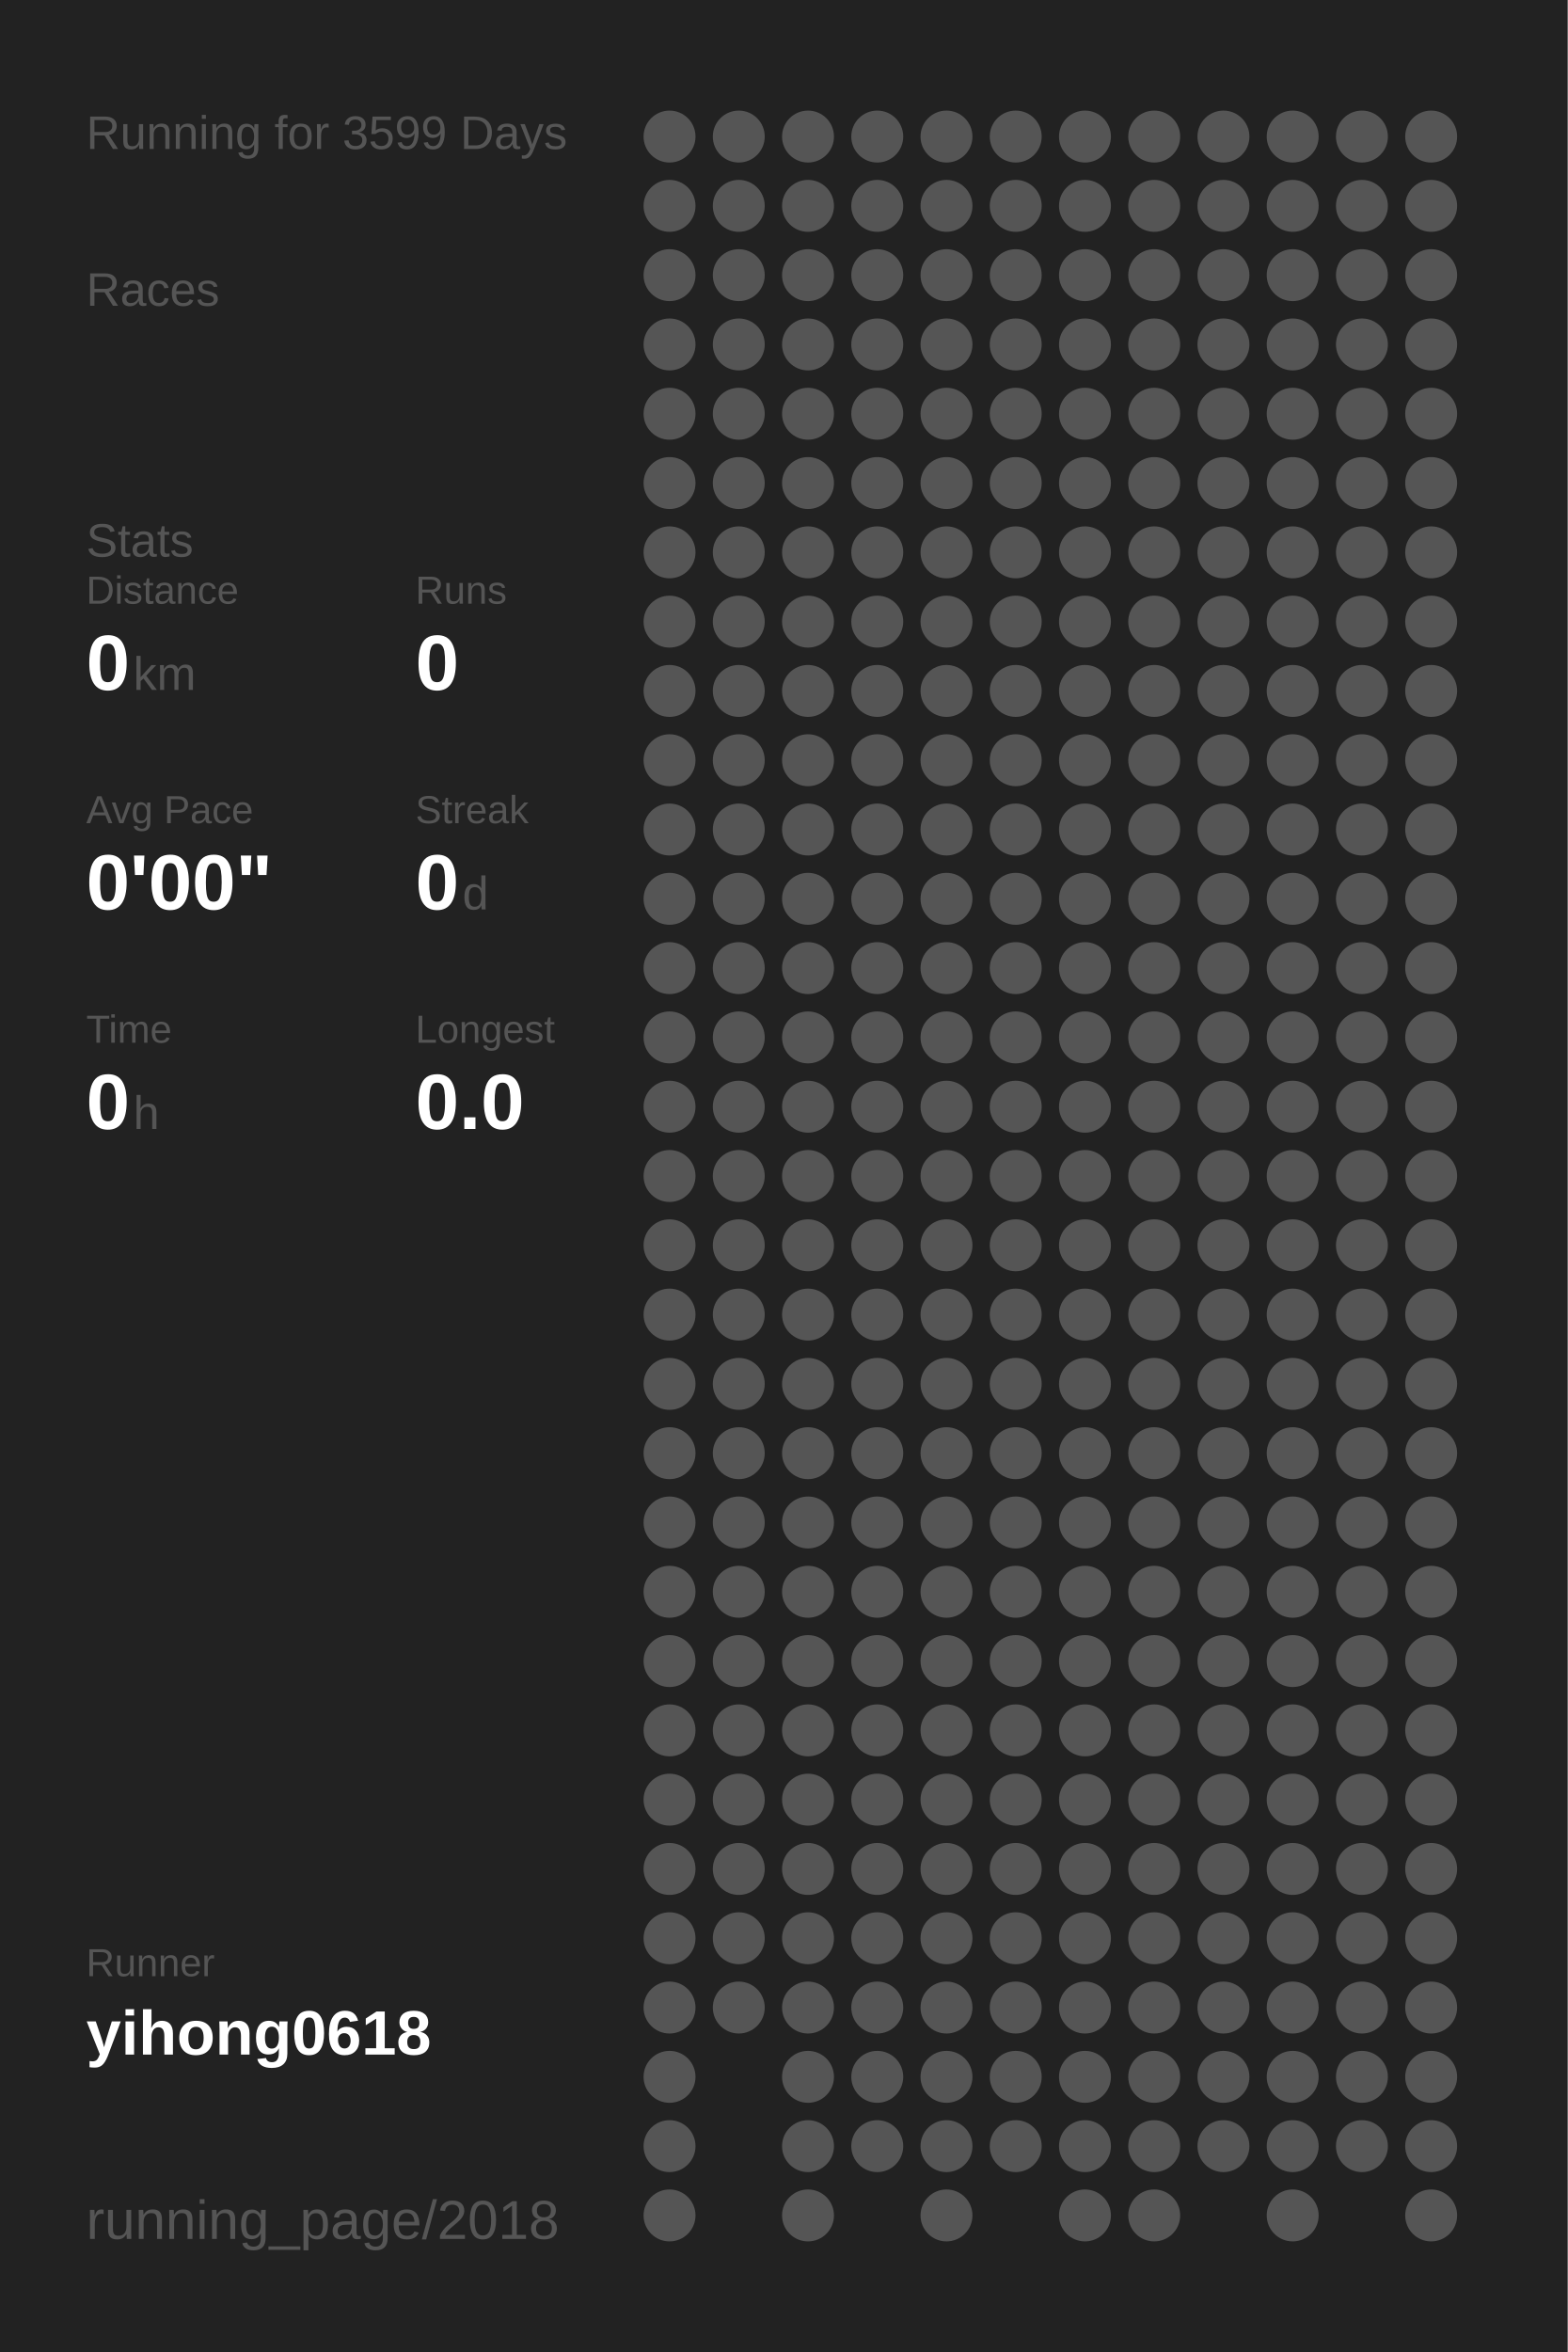
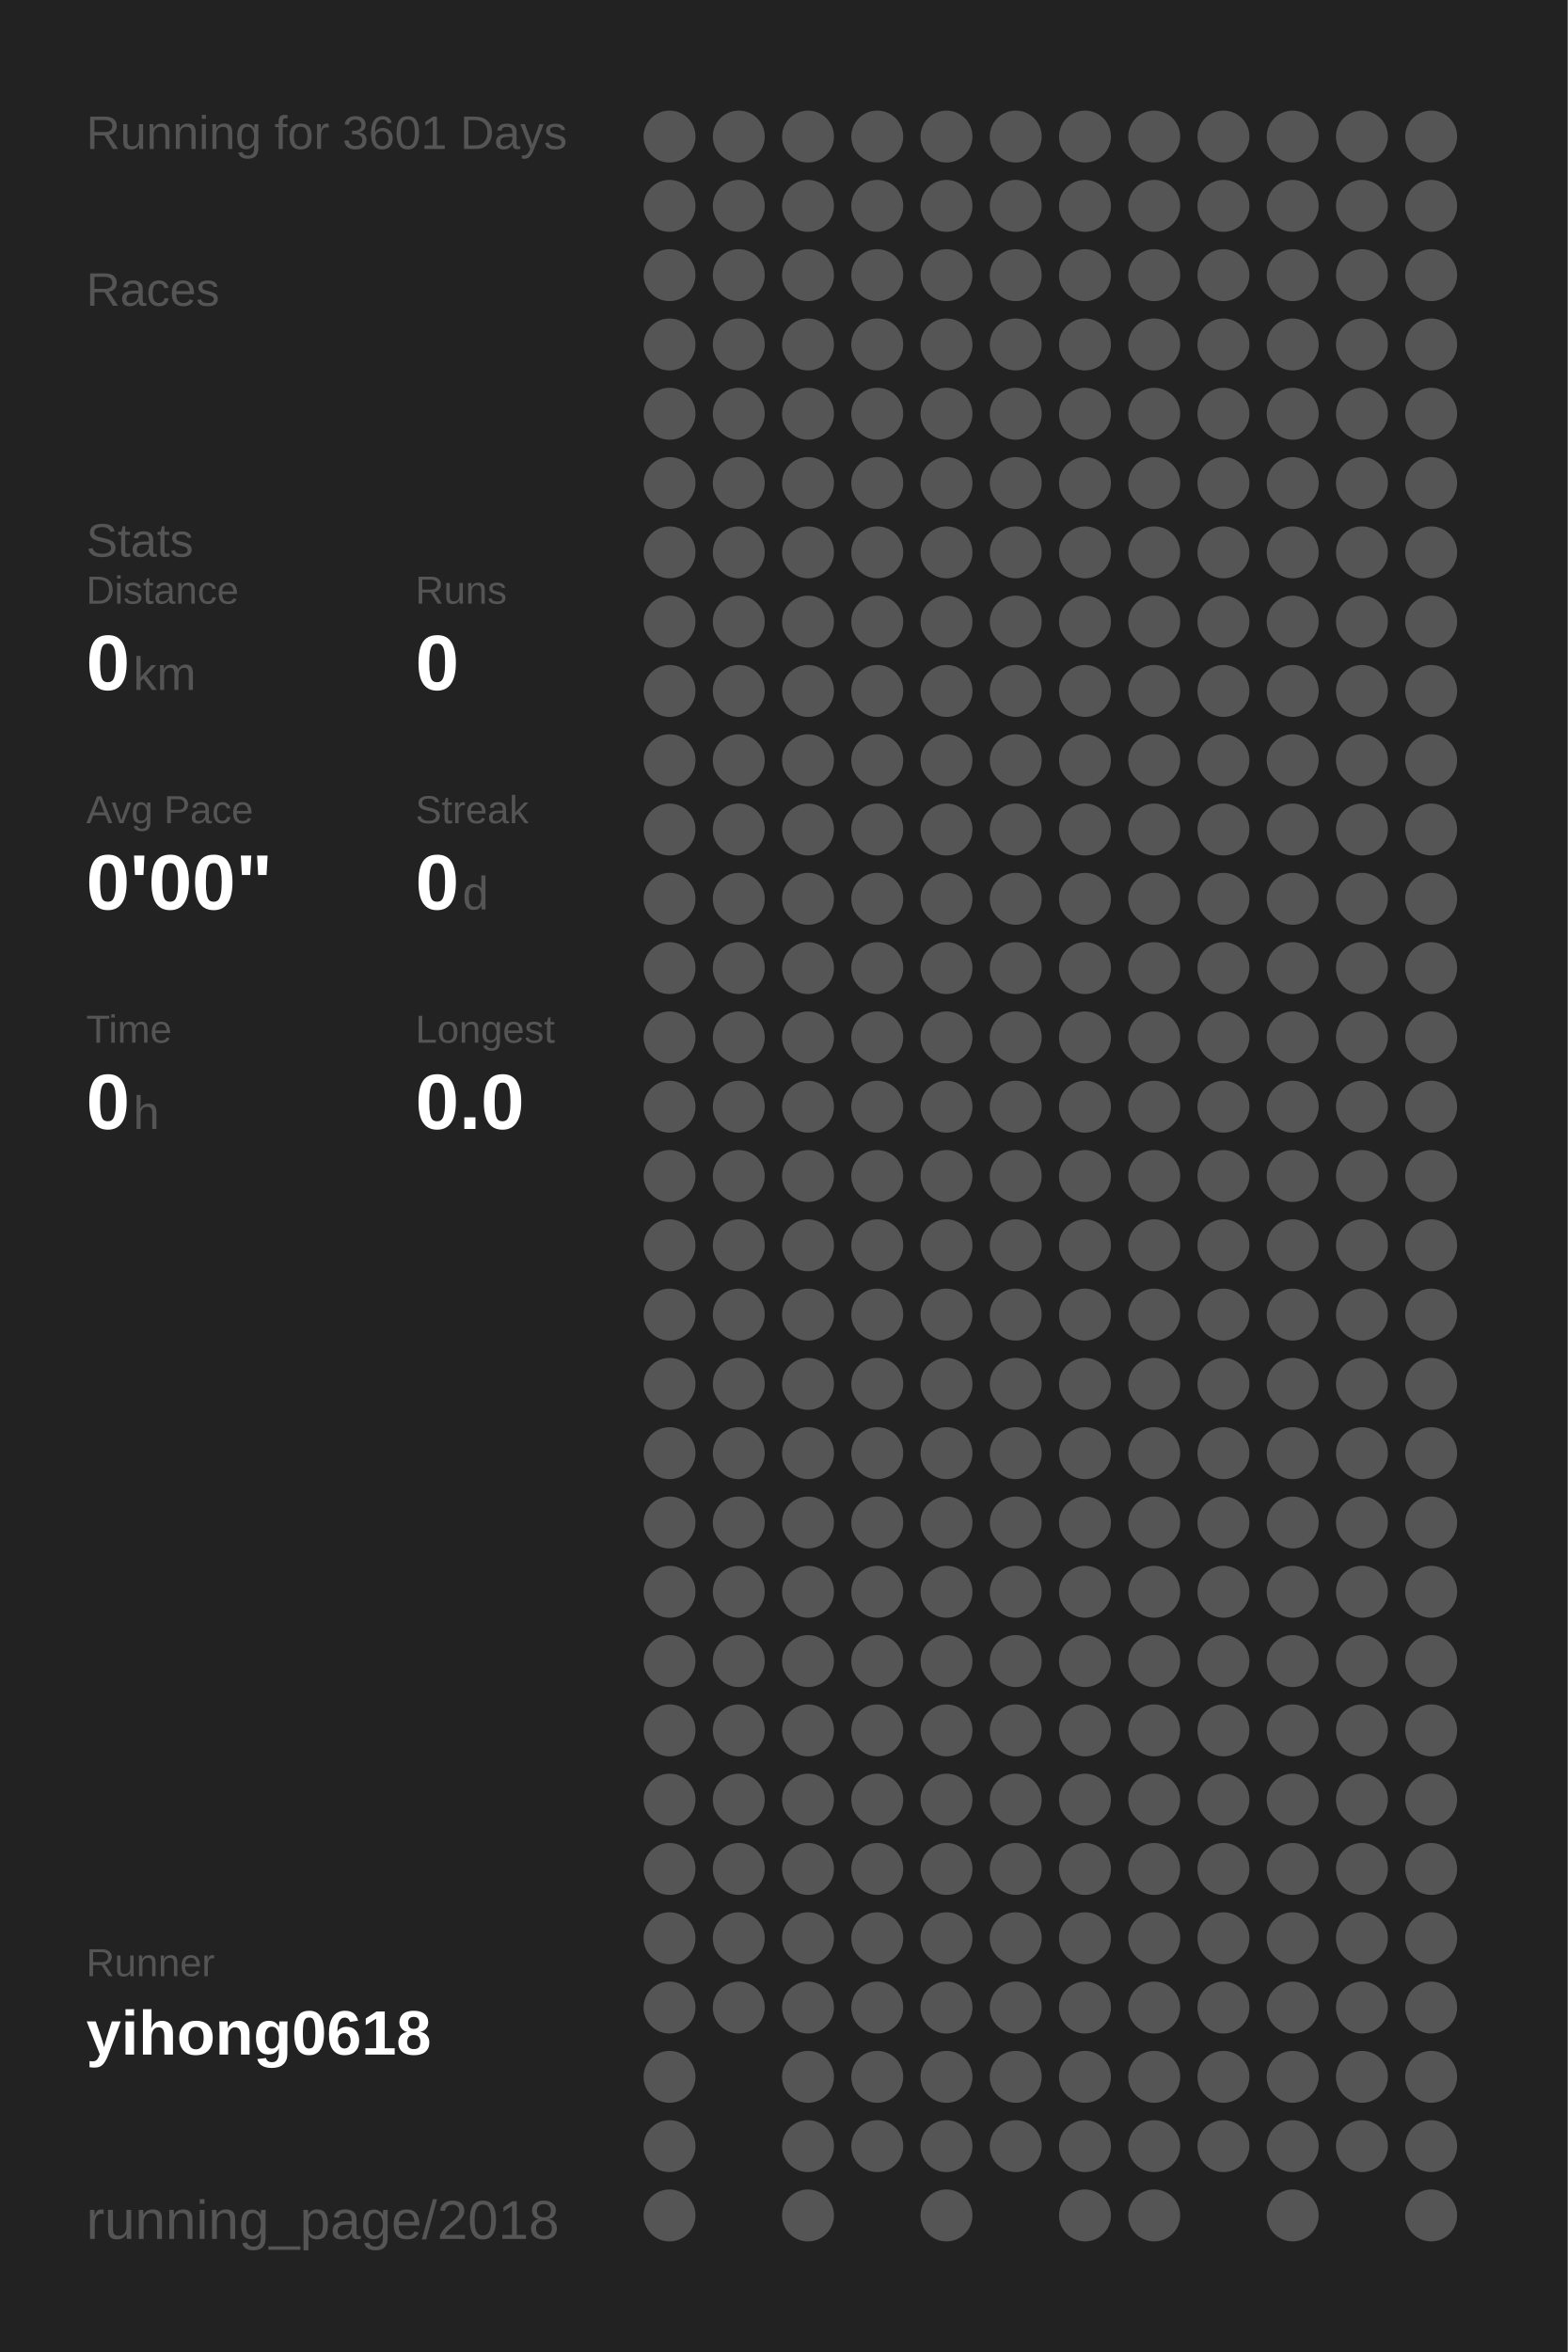
<svg xmlns="http://www.w3.org/2000/svg" baseProfile="full" height="300mm" version="1.1" viewBox="0,0,200,300" width="200mm">
  <defs />
  <rect fill="#222222" height="300" width="200" x="0" y="0" />
-   <text fill="#555555" style="font-size:6px; font-family:Arial;" x="11" y="19">Running for 3599 Days</text>
+   <text fill="#555555" style="font-size:6px; font-family:Arial;" x="11" y="19">Running for 3601 Days</text>
  <text fill="#555555" style="font-size:6px; font-family:Arial;" x="11" y="39">Races</text>
  <text fill="#555555" style="font-size:6px; font-family:Arial;" x="11" y="71">Stats</text>
  <text fill="#555555" style="font-size:5px; font-family:Arial;" x="11" y="77">Distance</text>
  <text fill="#FFFFFF" style="font-size:10px; font-family:Arial; font-weight:bold;" x="11" y="88">0</text>
  <text fill="#555555" style="font-size:6px; font-family:Arial;" x="17" y="88">km</text>
  <text fill="#555555" style="font-size:5px; font-family:Arial;" x="53" y="77">Runs</text>
  <text fill="#FFFFFF" style="font-size:10px; font-family:Arial; font-weight:bold;" x="53" y="88">0</text>
  <text fill="#555555" style="font-size:5px; font-family:Arial;" x="11" y="105">Avg Pace</text>
  <text fill="#FFFFFF" style="font-size:10px; font-family:Arial; font-weight:bold;" x="11" y="116">0'00"</text>
  <text fill="#555555" style="font-size:5px; font-family:Arial;" x="53" y="105">Streak</text>
  <text fill="#FFFFFF" style="font-size:10px; font-family:Arial; font-weight:bold;" x="53" y="116">0</text>
  <text fill="#555555" style="font-size:6px; font-family:Arial;" x="59" y="116">d</text>
  <text fill="#555555" style="font-size:5px; font-family:Arial;" x="11" y="133">Time</text>
  <text fill="#FFFFFF" style="font-size:10px; font-family:Arial; font-weight:bold;" x="11" y="144">0</text>
  <text fill="#555555" style="font-size:6px; font-family:Arial;" x="17" y="144">h</text>
  <text fill="#555555" style="font-size:5px; font-family:Arial;" x="53" y="133">Longest</text>
  <text fill="#FFFFFF" style="font-size:10px; font-family:Arial; font-weight:bold;" x="53" y="144">0.0</text>
  <text fill="#555555" style="font-size:5px; font-family:Arial;" x="11" y="252.065">Runner</text>
  <text fill="#FFFFFF" style="font-size:8px; font-family:Arial; font-weight:bold;" x="11" y="262.065">yihong0618</text>
  <text fill="#555555" style="font-size:7px; font-family:Arial;" x="11" y="285.581">running_page/2018</text>
  <circle cx="85.417" cy="17.419" fill="#555555" r="3.312" />
  <circle cx="85.417" cy="26.258" fill="#555555" r="3.312" />
  <circle cx="85.417" cy="35.097" fill="#555555" r="3.312" />
  <circle cx="85.417" cy="43.935" fill="#555555" r="3.312" />
  <circle cx="85.417" cy="52.774" fill="#555555" r="3.312" />
  <circle cx="85.417" cy="61.613" fill="#555555" r="3.312" />
  <circle cx="85.417" cy="70.452" fill="#555555" r="3.312" />
  <circle cx="85.417" cy="79.29" fill="#555555" r="3.312" />
  <circle cx="85.417" cy="88.129" fill="#555555" r="3.312" />
  <circle cx="85.417" cy="96.968" fill="#555555" r="3.312" />
  <circle cx="85.417" cy="105.806" fill="#555555" r="3.312" />
  <circle cx="85.417" cy="114.645" fill="#555555" r="3.312" />
  <circle cx="85.417" cy="123.484" fill="#555555" r="3.312" />
  <circle cx="85.417" cy="132.323" fill="#555555" r="3.312" />
  <circle cx="85.417" cy="141.161" fill="#555555" r="3.312" />
  <circle cx="85.417" cy="150" fill="#555555" r="3.312" />
  <circle cx="85.417" cy="158.839" fill="#555555" r="3.312" />
  <circle cx="85.417" cy="167.677" fill="#555555" r="3.312" />
  <circle cx="85.417" cy="176.516" fill="#555555" r="3.312" />
  <circle cx="85.417" cy="185.355" fill="#555555" r="3.312" />
  <circle cx="85.417" cy="194.194" fill="#555555" r="3.312" />
  <circle cx="85.417" cy="203.032" fill="#555555" r="3.312" />
  <circle cx="85.417" cy="211.871" fill="#555555" r="3.312" />
  <circle cx="85.417" cy="220.71" fill="#555555" r="3.312" />
  <circle cx="85.417" cy="229.548" fill="#555555" r="3.312" />
  <circle cx="85.417" cy="238.387" fill="#555555" r="3.312" />
  <circle cx="85.417" cy="247.226" fill="#555555" r="3.312" />
  <circle cx="85.417" cy="256.065" fill="#555555" r="3.312" />
  <circle cx="85.417" cy="264.903" fill="#555555" r="3.312" />
  <circle cx="85.417" cy="273.742" fill="#555555" r="3.312" />
  <circle cx="85.417" cy="282.581" fill="#555555" r="3.312" />
  <circle cx="94.25" cy="17.419" fill="#555555" r="3.312" />
  <circle cx="94.25" cy="26.258" fill="#555555" r="3.312" />
  <circle cx="94.25" cy="35.097" fill="#555555" r="3.312" />
  <circle cx="94.25" cy="43.935" fill="#555555" r="3.312" />
  <circle cx="94.25" cy="52.774" fill="#555555" r="3.312" />
  <circle cx="94.25" cy="61.613" fill="#555555" r="3.312" />
  <circle cx="94.25" cy="70.452" fill="#555555" r="3.312" />
  <circle cx="94.25" cy="79.29" fill="#555555" r="3.312" />
  <circle cx="94.25" cy="88.129" fill="#555555" r="3.312" />
  <circle cx="94.25" cy="96.968" fill="#555555" r="3.312" />
  <circle cx="94.25" cy="105.806" fill="#555555" r="3.312" />
  <circle cx="94.25" cy="114.645" fill="#555555" r="3.312" />
  <circle cx="94.25" cy="123.484" fill="#555555" r="3.312" />
  <circle cx="94.25" cy="132.323" fill="#555555" r="3.312" />
  <circle cx="94.25" cy="141.161" fill="#555555" r="3.312" />
  <circle cx="94.25" cy="150" fill="#555555" r="3.312" />
  <circle cx="94.25" cy="158.839" fill="#555555" r="3.312" />
  <circle cx="94.25" cy="167.677" fill="#555555" r="3.312" />
  <circle cx="94.25" cy="176.516" fill="#555555" r="3.312" />
  <circle cx="94.25" cy="185.355" fill="#555555" r="3.312" />
  <circle cx="94.25" cy="194.194" fill="#555555" r="3.312" />
  <circle cx="94.25" cy="203.032" fill="#555555" r="3.312" />
  <circle cx="94.25" cy="211.871" fill="#555555" r="3.312" />
  <circle cx="94.25" cy="220.71" fill="#555555" r="3.312" />
  <circle cx="94.25" cy="229.548" fill="#555555" r="3.312" />
  <circle cx="94.25" cy="238.387" fill="#555555" r="3.312" />
  <circle cx="94.25" cy="247.226" fill="#555555" r="3.312" />
  <circle cx="94.25" cy="256.065" fill="#555555" r="3.312" />
  <circle cx="103.083" cy="17.419" fill="#555555" r="3.312" />
  <circle cx="103.083" cy="26.258" fill="#555555" r="3.312" />
  <circle cx="103.083" cy="35.097" fill="#555555" r="3.312" />
  <circle cx="103.083" cy="43.935" fill="#555555" r="3.312" />
  <circle cx="103.083" cy="52.774" fill="#555555" r="3.312" />
  <circle cx="103.083" cy="61.613" fill="#555555" r="3.312" />
  <circle cx="103.083" cy="70.452" fill="#555555" r="3.312" />
  <circle cx="103.083" cy="79.29" fill="#555555" r="3.312" />
  <circle cx="103.083" cy="88.129" fill="#555555" r="3.312" />
  <circle cx="103.083" cy="96.968" fill="#555555" r="3.312" />
  <circle cx="103.083" cy="105.806" fill="#555555" r="3.312" />
  <circle cx="103.083" cy="114.645" fill="#555555" r="3.312" />
  <circle cx="103.083" cy="123.484" fill="#555555" r="3.312" />
  <circle cx="103.083" cy="132.323" fill="#555555" r="3.312" />
  <circle cx="103.083" cy="141.161" fill="#555555" r="3.312" />
  <circle cx="103.083" cy="150" fill="#555555" r="3.312" />
  <circle cx="103.083" cy="158.839" fill="#555555" r="3.312" />
  <circle cx="103.083" cy="167.677" fill="#555555" r="3.312" />
  <circle cx="103.083" cy="176.516" fill="#555555" r="3.312" />
  <circle cx="103.083" cy="185.355" fill="#555555" r="3.312" />
  <circle cx="103.083" cy="194.194" fill="#555555" r="3.312" />
  <circle cx="103.083" cy="203.032" fill="#555555" r="3.312" />
  <circle cx="103.083" cy="211.871" fill="#555555" r="3.312" />
  <circle cx="103.083" cy="220.71" fill="#555555" r="3.312" />
  <circle cx="103.083" cy="229.548" fill="#555555" r="3.312" />
  <circle cx="103.083" cy="238.387" fill="#555555" r="3.312" />
  <circle cx="103.083" cy="247.226" fill="#555555" r="3.312" />
  <circle cx="103.083" cy="256.065" fill="#555555" r="3.312" />
  <circle cx="103.083" cy="264.903" fill="#555555" r="3.312" />
  <circle cx="103.083" cy="273.742" fill="#555555" r="3.312" />
  <circle cx="103.083" cy="282.581" fill="#555555" r="3.312" />
  <circle cx="111.917" cy="17.419" fill="#555555" r="3.312" />
  <circle cx="111.917" cy="26.258" fill="#555555" r="3.312" />
  <circle cx="111.917" cy="35.097" fill="#555555" r="3.312" />
  <circle cx="111.917" cy="43.935" fill="#555555" r="3.312" />
  <circle cx="111.917" cy="52.774" fill="#555555" r="3.312" />
  <circle cx="111.917" cy="61.613" fill="#555555" r="3.312" />
  <circle cx="111.917" cy="70.452" fill="#555555" r="3.312" />
  <circle cx="111.917" cy="79.29" fill="#555555" r="3.312" />
  <circle cx="111.917" cy="88.129" fill="#555555" r="3.312" />
  <circle cx="111.917" cy="96.968" fill="#555555" r="3.312" />
  <circle cx="111.917" cy="105.806" fill="#555555" r="3.312" />
  <circle cx="111.917" cy="114.645" fill="#555555" r="3.312" />
  <circle cx="111.917" cy="123.484" fill="#555555" r="3.312" />
  <circle cx="111.917" cy="132.323" fill="#555555" r="3.312" />
  <circle cx="111.917" cy="141.161" fill="#555555" r="3.312" />
  <circle cx="111.917" cy="150" fill="#555555" r="3.312" />
  <circle cx="111.917" cy="158.839" fill="#555555" r="3.312" />
  <circle cx="111.917" cy="167.677" fill="#555555" r="3.312" />
  <circle cx="111.917" cy="176.516" fill="#555555" r="3.312" />
  <circle cx="111.917" cy="185.355" fill="#555555" r="3.312" />
  <circle cx="111.917" cy="194.194" fill="#555555" r="3.312" />
  <circle cx="111.917" cy="203.032" fill="#555555" r="3.312" />
  <circle cx="111.917" cy="211.871" fill="#555555" r="3.312" />
  <circle cx="111.917" cy="220.71" fill="#555555" r="3.312" />
  <circle cx="111.917" cy="229.548" fill="#555555" r="3.312" />
  <circle cx="111.917" cy="238.387" fill="#555555" r="3.312" />
  <circle cx="111.917" cy="247.226" fill="#555555" r="3.312" />
  <circle cx="111.917" cy="256.065" fill="#555555" r="3.312" />
  <circle cx="111.917" cy="264.903" fill="#555555" r="3.312" />
  <circle cx="111.917" cy="273.742" fill="#555555" r="3.312" />
  <circle cx="120.75" cy="17.419" fill="#555555" r="3.312" />
  <circle cx="120.75" cy="26.258" fill="#555555" r="3.312" />
  <circle cx="120.75" cy="35.097" fill="#555555" r="3.312" />
  <circle cx="120.75" cy="43.935" fill="#555555" r="3.312" />
  <circle cx="120.75" cy="52.774" fill="#555555" r="3.312" />
  <circle cx="120.75" cy="61.613" fill="#555555" r="3.312" />
  <circle cx="120.75" cy="70.452" fill="#555555" r="3.312" />
  <circle cx="120.75" cy="79.29" fill="#555555" r="3.312" />
  <circle cx="120.75" cy="88.129" fill="#555555" r="3.312" />
  <circle cx="120.75" cy="96.968" fill="#555555" r="3.312" />
  <circle cx="120.75" cy="105.806" fill="#555555" r="3.312" />
  <circle cx="120.75" cy="114.645" fill="#555555" r="3.312" />
  <circle cx="120.75" cy="123.484" fill="#555555" r="3.312" />
  <circle cx="120.75" cy="132.323" fill="#555555" r="3.312" />
  <circle cx="120.75" cy="141.161" fill="#555555" r="3.312" />
  <circle cx="120.75" cy="150" fill="#555555" r="3.312" />
  <circle cx="120.75" cy="158.839" fill="#555555" r="3.312" />
  <circle cx="120.75" cy="167.677" fill="#555555" r="3.312" />
  <circle cx="120.75" cy="176.516" fill="#555555" r="3.312" />
  <circle cx="120.75" cy="185.355" fill="#555555" r="3.312" />
  <circle cx="120.75" cy="194.194" fill="#555555" r="3.312" />
  <circle cx="120.75" cy="203.032" fill="#555555" r="3.312" />
  <circle cx="120.75" cy="211.871" fill="#555555" r="3.312" />
  <circle cx="120.75" cy="220.71" fill="#555555" r="3.312" />
  <circle cx="120.75" cy="229.548" fill="#555555" r="3.312" />
  <circle cx="120.75" cy="238.387" fill="#555555" r="3.312" />
  <circle cx="120.75" cy="247.226" fill="#555555" r="3.312" />
  <circle cx="120.75" cy="256.065" fill="#555555" r="3.312" />
  <circle cx="120.75" cy="264.903" fill="#555555" r="3.312" />
  <circle cx="120.75" cy="273.742" fill="#555555" r="3.312" />
  <circle cx="120.75" cy="282.581" fill="#555555" r="3.312" />
  <circle cx="129.583" cy="17.419" fill="#555555" r="3.312" />
  <circle cx="129.583" cy="26.258" fill="#555555" r="3.312" />
  <circle cx="129.583" cy="35.097" fill="#555555" r="3.312" />
  <circle cx="129.583" cy="43.935" fill="#555555" r="3.312" />
  <circle cx="129.583" cy="52.774" fill="#555555" r="3.312" />
  <circle cx="129.583" cy="61.613" fill="#555555" r="3.312" />
  <circle cx="129.583" cy="70.452" fill="#555555" r="3.312" />
  <circle cx="129.583" cy="79.29" fill="#555555" r="3.312" />
  <circle cx="129.583" cy="88.129" fill="#555555" r="3.312" />
  <circle cx="129.583" cy="96.968" fill="#555555" r="3.312" />
  <circle cx="129.583" cy="105.806" fill="#555555" r="3.312" />
  <circle cx="129.583" cy="114.645" fill="#555555" r="3.312" />
  <circle cx="129.583" cy="123.484" fill="#555555" r="3.312" />
  <circle cx="129.583" cy="132.323" fill="#555555" r="3.312" />
  <circle cx="129.583" cy="141.161" fill="#555555" r="3.312" />
  <circle cx="129.583" cy="150" fill="#555555" r="3.312" />
  <circle cx="129.583" cy="158.839" fill="#555555" r="3.312" />
  <circle cx="129.583" cy="167.677" fill="#555555" r="3.312" />
  <circle cx="129.583" cy="176.516" fill="#555555" r="3.312" />
  <circle cx="129.583" cy="185.355" fill="#555555" r="3.312" />
  <circle cx="129.583" cy="194.194" fill="#555555" r="3.312" />
  <circle cx="129.583" cy="203.032" fill="#555555" r="3.312" />
  <circle cx="129.583" cy="211.871" fill="#555555" r="3.312" />
  <circle cx="129.583" cy="220.71" fill="#555555" r="3.312" />
  <circle cx="129.583" cy="229.548" fill="#555555" r="3.312" />
  <circle cx="129.583" cy="238.387" fill="#555555" r="3.312" />
  <circle cx="129.583" cy="247.226" fill="#555555" r="3.312" />
  <circle cx="129.583" cy="256.065" fill="#555555" r="3.312" />
  <circle cx="129.583" cy="264.903" fill="#555555" r="3.312" />
  <circle cx="129.583" cy="273.742" fill="#555555" r="3.312" />
  <circle cx="138.417" cy="17.419" fill="#555555" r="3.312" />
  <circle cx="138.417" cy="26.258" fill="#555555" r="3.312" />
  <circle cx="138.417" cy="35.097" fill="#555555" r="3.312" />
  <circle cx="138.417" cy="43.935" fill="#555555" r="3.312" />
  <circle cx="138.417" cy="52.774" fill="#555555" r="3.312" />
  <circle cx="138.417" cy="61.613" fill="#555555" r="3.312" />
  <circle cx="138.417" cy="70.452" fill="#555555" r="3.312" />
  <circle cx="138.417" cy="79.29" fill="#555555" r="3.312" />
  <circle cx="138.417" cy="88.129" fill="#555555" r="3.312" />
  <circle cx="138.417" cy="96.968" fill="#555555" r="3.312" />
  <circle cx="138.417" cy="105.806" fill="#555555" r="3.312" />
  <circle cx="138.417" cy="114.645" fill="#555555" r="3.312" />
  <circle cx="138.417" cy="123.484" fill="#555555" r="3.312" />
  <circle cx="138.417" cy="132.323" fill="#555555" r="3.312" />
  <circle cx="138.417" cy="141.161" fill="#555555" r="3.312" />
  <circle cx="138.417" cy="150" fill="#555555" r="3.312" />
  <circle cx="138.417" cy="158.839" fill="#555555" r="3.312" />
  <circle cx="138.417" cy="167.677" fill="#555555" r="3.312" />
  <circle cx="138.417" cy="176.516" fill="#555555" r="3.312" />
  <circle cx="138.417" cy="185.355" fill="#555555" r="3.312" />
  <circle cx="138.417" cy="194.194" fill="#555555" r="3.312" />
  <circle cx="138.417" cy="203.032" fill="#555555" r="3.312" />
  <circle cx="138.417" cy="211.871" fill="#555555" r="3.312" />
  <circle cx="138.417" cy="220.71" fill="#555555" r="3.312" />
  <circle cx="138.417" cy="229.548" fill="#555555" r="3.312" />
  <circle cx="138.417" cy="238.387" fill="#555555" r="3.312" />
  <circle cx="138.417" cy="247.226" fill="#555555" r="3.312" />
  <circle cx="138.417" cy="256.065" fill="#555555" r="3.312" />
  <circle cx="138.417" cy="264.903" fill="#555555" r="3.312" />
  <circle cx="138.417" cy="273.742" fill="#555555" r="3.312" />
  <circle cx="138.417" cy="282.581" fill="#555555" r="3.312" />
  <circle cx="147.25" cy="17.419" fill="#555555" r="3.312" />
  <circle cx="147.25" cy="26.258" fill="#555555" r="3.312" />
  <circle cx="147.25" cy="35.097" fill="#555555" r="3.312" />
  <circle cx="147.25" cy="43.935" fill="#555555" r="3.312" />
  <circle cx="147.25" cy="52.774" fill="#555555" r="3.312" />
  <circle cx="147.25" cy="61.613" fill="#555555" r="3.312" />
  <circle cx="147.25" cy="70.452" fill="#555555" r="3.312" />
  <circle cx="147.25" cy="79.29" fill="#555555" r="3.312" />
  <circle cx="147.25" cy="88.129" fill="#555555" r="3.312" />
  <circle cx="147.25" cy="96.968" fill="#555555" r="3.312" />
  <circle cx="147.25" cy="105.806" fill="#555555" r="3.312" />
  <circle cx="147.25" cy="114.645" fill="#555555" r="3.312" />
  <circle cx="147.25" cy="123.484" fill="#555555" r="3.312" />
  <circle cx="147.25" cy="132.323" fill="#555555" r="3.312" />
  <circle cx="147.25" cy="141.161" fill="#555555" r="3.312" />
  <circle cx="147.25" cy="150" fill="#555555" r="3.312" />
  <circle cx="147.25" cy="158.839" fill="#555555" r="3.312" />
  <circle cx="147.25" cy="167.677" fill="#555555" r="3.312" />
  <circle cx="147.25" cy="176.516" fill="#555555" r="3.312" />
  <circle cx="147.25" cy="185.355" fill="#555555" r="3.312" />
  <circle cx="147.25" cy="194.194" fill="#555555" r="3.312" />
  <circle cx="147.25" cy="203.032" fill="#555555" r="3.312" />
  <circle cx="147.25" cy="211.871" fill="#555555" r="3.312" />
  <circle cx="147.25" cy="220.71" fill="#555555" r="3.312" />
  <circle cx="147.25" cy="229.548" fill="#555555" r="3.312" />
  <circle cx="147.25" cy="238.387" fill="#555555" r="3.312" />
  <circle cx="147.25" cy="247.226" fill="#555555" r="3.312" />
  <circle cx="147.25" cy="256.065" fill="#555555" r="3.312" />
  <circle cx="147.25" cy="264.903" fill="#555555" r="3.312" />
  <circle cx="147.25" cy="273.742" fill="#555555" r="3.312" />
  <circle cx="147.25" cy="282.581" fill="#555555" r="3.312" />
  <circle cx="156.083" cy="17.419" fill="#555555" r="3.312" />
  <circle cx="156.083" cy="26.258" fill="#555555" r="3.312" />
  <circle cx="156.083" cy="35.097" fill="#555555" r="3.312" />
  <circle cx="156.083" cy="43.935" fill="#555555" r="3.312" />
  <circle cx="156.083" cy="52.774" fill="#555555" r="3.312" />
  <circle cx="156.083" cy="61.613" fill="#555555" r="3.312" />
  <circle cx="156.083" cy="70.452" fill="#555555" r="3.312" />
  <circle cx="156.083" cy="79.29" fill="#555555" r="3.312" />
  <circle cx="156.083" cy="88.129" fill="#555555" r="3.312" />
  <circle cx="156.083" cy="96.968" fill="#555555" r="3.312" />
  <circle cx="156.083" cy="105.806" fill="#555555" r="3.312" />
  <circle cx="156.083" cy="114.645" fill="#555555" r="3.312" />
  <circle cx="156.083" cy="123.484" fill="#555555" r="3.312" />
  <circle cx="156.083" cy="132.323" fill="#555555" r="3.312" />
  <circle cx="156.083" cy="141.161" fill="#555555" r="3.312" />
  <circle cx="156.083" cy="150" fill="#555555" r="3.312" />
  <circle cx="156.083" cy="158.839" fill="#555555" r="3.312" />
  <circle cx="156.083" cy="167.677" fill="#555555" r="3.312" />
  <circle cx="156.083" cy="176.516" fill="#555555" r="3.312" />
  <circle cx="156.083" cy="185.355" fill="#555555" r="3.312" />
  <circle cx="156.083" cy="194.194" fill="#555555" r="3.312" />
  <circle cx="156.083" cy="203.032" fill="#555555" r="3.312" />
  <circle cx="156.083" cy="211.871" fill="#555555" r="3.312" />
  <circle cx="156.083" cy="220.71" fill="#555555" r="3.312" />
  <circle cx="156.083" cy="229.548" fill="#555555" r="3.312" />
  <circle cx="156.083" cy="238.387" fill="#555555" r="3.312" />
  <circle cx="156.083" cy="247.226" fill="#555555" r="3.312" />
  <circle cx="156.083" cy="256.065" fill="#555555" r="3.312" />
  <circle cx="156.083" cy="264.903" fill="#555555" r="3.312" />
  <circle cx="156.083" cy="273.742" fill="#555555" r="3.312" />
  <circle cx="164.917" cy="17.419" fill="#555555" r="3.312" />
  <circle cx="164.917" cy="26.258" fill="#555555" r="3.312" />
  <circle cx="164.917" cy="35.097" fill="#555555" r="3.312" />
  <circle cx="164.917" cy="43.935" fill="#555555" r="3.312" />
  <circle cx="164.917" cy="52.774" fill="#555555" r="3.312" />
  <circle cx="164.917" cy="61.613" fill="#555555" r="3.312" />
  <circle cx="164.917" cy="70.452" fill="#555555" r="3.312" />
  <circle cx="164.917" cy="79.29" fill="#555555" r="3.312" />
  <circle cx="164.917" cy="88.129" fill="#555555" r="3.312" />
  <circle cx="164.917" cy="96.968" fill="#555555" r="3.312" />
  <circle cx="164.917" cy="105.806" fill="#555555" r="3.312" />
  <circle cx="164.917" cy="114.645" fill="#555555" r="3.312" />
  <circle cx="164.917" cy="123.484" fill="#555555" r="3.312" />
  <circle cx="164.917" cy="132.323" fill="#555555" r="3.312" />
  <circle cx="164.917" cy="141.161" fill="#555555" r="3.312" />
  <circle cx="164.917" cy="150" fill="#555555" r="3.312" />
  <circle cx="164.917" cy="158.839" fill="#555555" r="3.312" />
  <circle cx="164.917" cy="167.677" fill="#555555" r="3.312" />
  <circle cx="164.917" cy="176.516" fill="#555555" r="3.312" />
  <circle cx="164.917" cy="185.355" fill="#555555" r="3.312" />
  <circle cx="164.917" cy="194.194" fill="#555555" r="3.312" />
  <circle cx="164.917" cy="203.032" fill="#555555" r="3.312" />
  <circle cx="164.917" cy="211.871" fill="#555555" r="3.312" />
  <circle cx="164.917" cy="220.71" fill="#555555" r="3.312" />
  <circle cx="164.917" cy="229.548" fill="#555555" r="3.312" />
  <circle cx="164.917" cy="238.387" fill="#555555" r="3.312" />
  <circle cx="164.917" cy="247.226" fill="#555555" r="3.312" />
  <circle cx="164.917" cy="256.065" fill="#555555" r="3.312" />
  <circle cx="164.917" cy="264.903" fill="#555555" r="3.312" />
  <circle cx="164.917" cy="273.742" fill="#555555" r="3.312" />
  <circle cx="164.917" cy="282.581" fill="#555555" r="3.312" />
  <circle cx="173.75" cy="17.419" fill="#555555" r="3.312" />
  <circle cx="173.75" cy="26.258" fill="#555555" r="3.312" />
  <circle cx="173.75" cy="35.097" fill="#555555" r="3.312" />
  <circle cx="173.75" cy="43.935" fill="#555555" r="3.312" />
  <circle cx="173.75" cy="52.774" fill="#555555" r="3.312" />
  <circle cx="173.75" cy="61.613" fill="#555555" r="3.312" />
  <circle cx="173.75" cy="70.452" fill="#555555" r="3.312" />
  <circle cx="173.75" cy="79.29" fill="#555555" r="3.312" />
  <circle cx="173.75" cy="88.129" fill="#555555" r="3.312" />
  <circle cx="173.75" cy="96.968" fill="#555555" r="3.312" />
  <circle cx="173.75" cy="105.806" fill="#555555" r="3.312" />
  <circle cx="173.75" cy="114.645" fill="#555555" r="3.312" />
  <circle cx="173.75" cy="123.484" fill="#555555" r="3.312" />
  <circle cx="173.75" cy="132.323" fill="#555555" r="3.312" />
  <circle cx="173.75" cy="141.161" fill="#555555" r="3.312" />
  <circle cx="173.75" cy="150" fill="#555555" r="3.312" />
  <circle cx="173.75" cy="158.839" fill="#555555" r="3.312" />
  <circle cx="173.75" cy="167.677" fill="#555555" r="3.312" />
  <circle cx="173.75" cy="176.516" fill="#555555" r="3.312" />
  <circle cx="173.75" cy="185.355" fill="#555555" r="3.312" />
  <circle cx="173.75" cy="194.194" fill="#555555" r="3.312" />
  <circle cx="173.75" cy="203.032" fill="#555555" r="3.312" />
  <circle cx="173.75" cy="211.871" fill="#555555" r="3.312" />
  <circle cx="173.75" cy="220.71" fill="#555555" r="3.312" />
  <circle cx="173.75" cy="229.548" fill="#555555" r="3.312" />
  <circle cx="173.75" cy="238.387" fill="#555555" r="3.312" />
  <circle cx="173.75" cy="247.226" fill="#555555" r="3.312" />
  <circle cx="173.75" cy="256.065" fill="#555555" r="3.312" />
  <circle cx="173.75" cy="264.903" fill="#555555" r="3.312" />
  <circle cx="173.75" cy="273.742" fill="#555555" r="3.312" />
  <circle cx="182.583" cy="17.419" fill="#555555" r="3.312" />
  <circle cx="182.583" cy="26.258" fill="#555555" r="3.312" />
  <circle cx="182.583" cy="35.097" fill="#555555" r="3.312" />
  <circle cx="182.583" cy="43.935" fill="#555555" r="3.312" />
  <circle cx="182.583" cy="52.774" fill="#555555" r="3.312" />
  <circle cx="182.583" cy="61.613" fill="#555555" r="3.312" />
  <circle cx="182.583" cy="70.452" fill="#555555" r="3.312" />
  <circle cx="182.583" cy="79.29" fill="#555555" r="3.312" />
  <circle cx="182.583" cy="88.129" fill="#555555" r="3.312" />
  <circle cx="182.583" cy="96.968" fill="#555555" r="3.312" />
  <circle cx="182.583" cy="105.806" fill="#555555" r="3.312" />
  <circle cx="182.583" cy="114.645" fill="#555555" r="3.312" />
  <circle cx="182.583" cy="123.484" fill="#555555" r="3.312" />
  <circle cx="182.583" cy="132.323" fill="#555555" r="3.312" />
  <circle cx="182.583" cy="141.161" fill="#555555" r="3.312" />
  <circle cx="182.583" cy="150" fill="#555555" r="3.312" />
  <circle cx="182.583" cy="158.839" fill="#555555" r="3.312" />
  <circle cx="182.583" cy="167.677" fill="#555555" r="3.312" />
  <circle cx="182.583" cy="176.516" fill="#555555" r="3.312" />
  <circle cx="182.583" cy="185.355" fill="#555555" r="3.312" />
  <circle cx="182.583" cy="194.194" fill="#555555" r="3.312" />
  <circle cx="182.583" cy="203.032" fill="#555555" r="3.312" />
  <circle cx="182.583" cy="211.871" fill="#555555" r="3.312" />
  <circle cx="182.583" cy="220.71" fill="#555555" r="3.312" />
  <circle cx="182.583" cy="229.548" fill="#555555" r="3.312" />
  <circle cx="182.583" cy="238.387" fill="#555555" r="3.312" />
  <circle cx="182.583" cy="247.226" fill="#555555" r="3.312" />
  <circle cx="182.583" cy="256.065" fill="#555555" r="3.312" />
  <circle cx="182.583" cy="264.903" fill="#555555" r="3.312" />
  <circle cx="182.583" cy="273.742" fill="#555555" r="3.312" />
  <circle cx="182.583" cy="282.581" fill="#555555" r="3.312" />
</svg>
